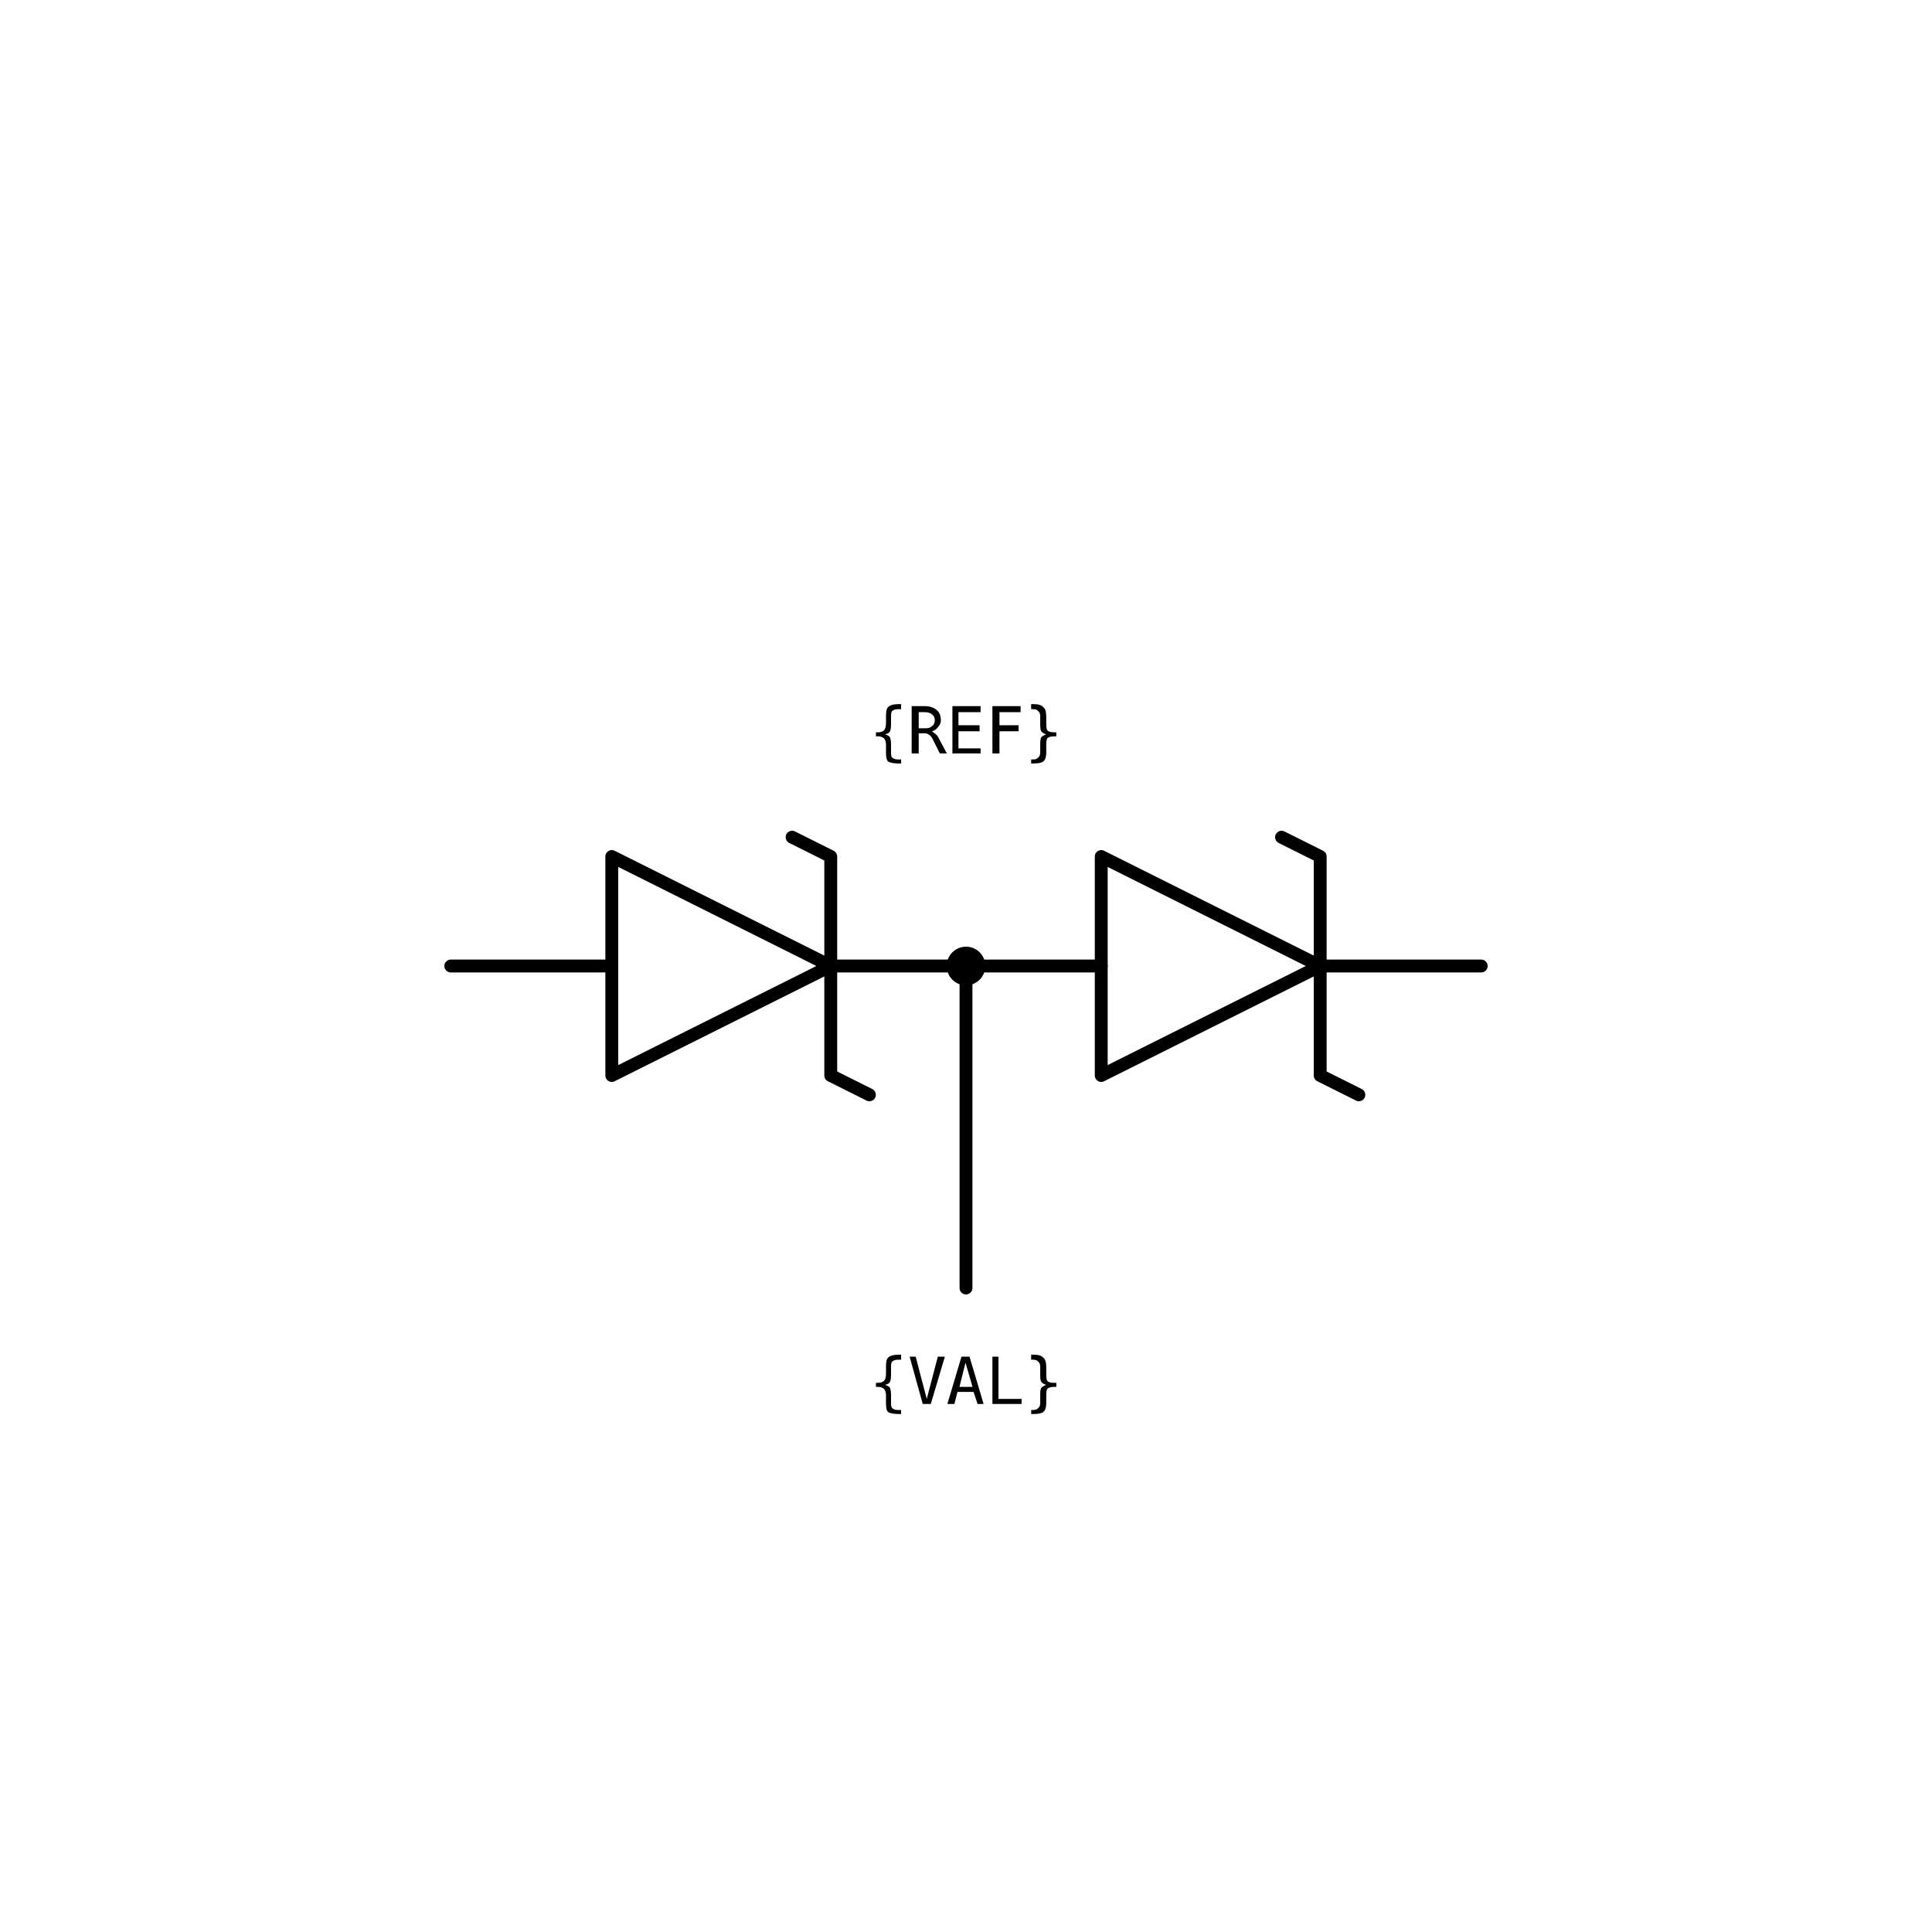
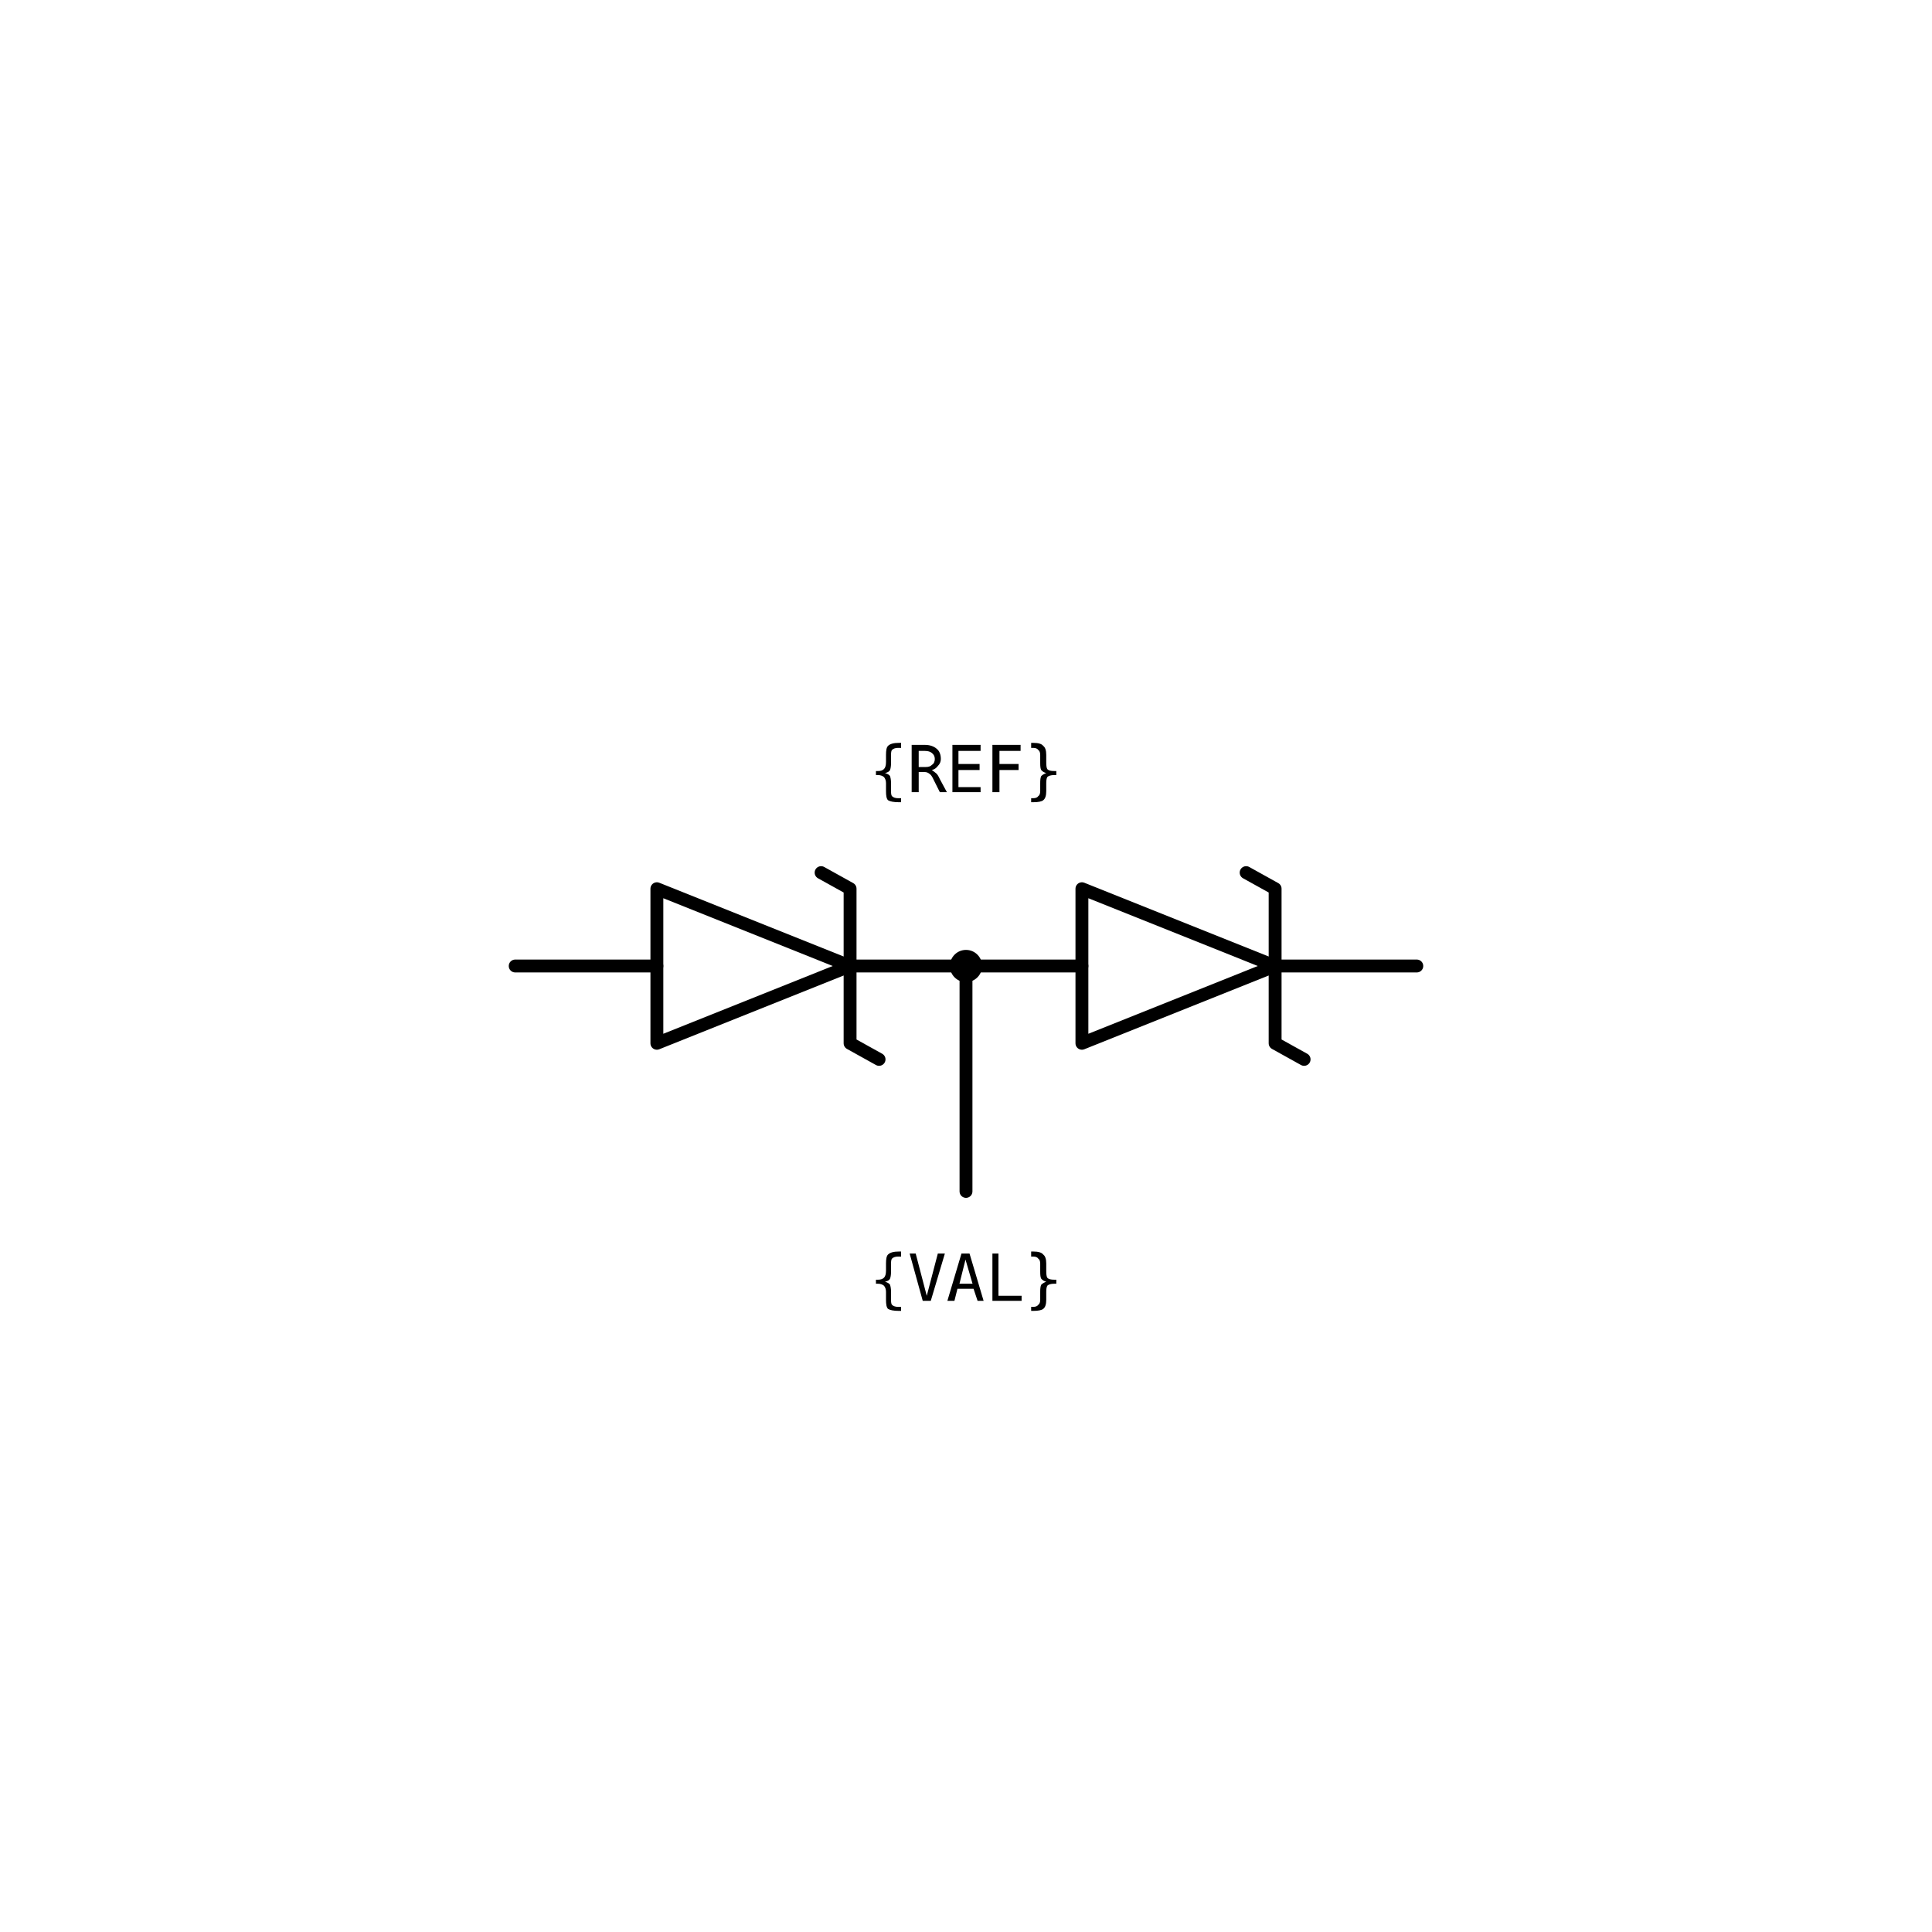
<svg xmlns="http://www.w3.org/2000/svg" width="30mm" height="30mm" viewBox="0 0 30 30" version="1.1">
  <g id="root">
    <g id="dual_series_schottky_diode">
-       <path id="pin-one-lead" d="M 7 15 H 9.5" style="fill:none;stroke:#000000;stroke-width:0.2;stroke-linecap:round" />
-       <path id="first-diode-body" d="M 9.5 13.3 L 12.9 15 L 9.5 16.7 Z" style="fill:none;stroke:#000000;stroke-width:0.2;stroke-linecap:round;stroke-linejoin:round" />
-       <path id="first-schottky-bar" d="M 12.3 13 L 12.9 13.3 V 16.7 L 13.5 17" style="fill:none;stroke:#000000;stroke-width:0.2;stroke-linecap:round;stroke-linejoin:round" />
-       <path id="junction" d="M 12.9 15 H 17.1 M 15 15 V 20" style="fill:none;stroke:#000000;stroke-width:0.2;stroke-linecap:round" />
-       <circle id="junction-dot" cx="15" cy="15" r="0.3" style="fill:#000000;stroke:none" />
-       <path id="second-diode-body" d="M 17.1 13.3 L 20.5 15 L 17.1 16.7 Z" style="fill:none;stroke:#000000;stroke-width:0.2;stroke-linecap:round;stroke-linejoin:round" />
-       <path id="second-schottky-bar" d="M 19.9 13 L 20.5 13.3 V 16.7 L 21.1 17" style="fill:none;stroke:#000000;stroke-width:0.2;stroke-linecap:round;stroke-linejoin:round" />
-       <path id="pin-two-lead" d="M 20.5 15 H 23" style="fill:none;stroke:#000000;stroke-width:0.2;stroke-linecap:round" />
-       <circle id="refblock-left" cx="7" cy="15" r="0" fill="#ff0000" />
-       <circle id="refblock-right" cx="23" cy="15" r="0" fill="#ff0000" />
-       <circle id="refblock-bottom" cx="15" cy="20" r="0" fill="#ff0000" />
-       <text x="15" y="11.7" text-anchor="middle" font-family="monospace" font-size="1">{REF}</text>
-       <text x="15" y="21.8" text-anchor="middle" font-family="monospace" font-size="1">{VAL}</text>
+       <path id="pin-one-lead" d="M 8 15 H 10.2" style="fill:none;stroke:#000000;stroke-width:0.2;stroke-linecap:round" />
+       <path id="first-diode-body" d="M 10.2 13.8 L 13.2 15 L 10.2 16.2 Z" style="fill:none;stroke:#000000;stroke-width:0.2;stroke-linecap:round;stroke-linejoin:round" />
+       <path id="first-schottky-bar" d="M 12.75 13.55 L 13.2 13.8 V 16.2 L 13.65 16.45" style="fill:none;stroke:#000000;stroke-width:0.2;stroke-linecap:round;stroke-linejoin:round" />
+       <path id="junction" d="M 13.2 15 H 16.8 M 15 15 V 18.5" style="fill:none;stroke:#000000;stroke-width:0.2;stroke-linecap:round" />
+       <circle id="junction-dot" cx="15" cy="15" r="0.25" style="fill:#000000;stroke:none" />
+       <path id="second-diode-body" d="M 16.8 13.8 L 19.8 15 L 16.8 16.2 Z" style="fill:none;stroke:#000000;stroke-width:0.2;stroke-linecap:round;stroke-linejoin:round" />
+       <path id="second-schottky-bar" d="M 19.35 13.55 L 19.8 13.8 V 16.2 L 20.25 16.45" style="fill:none;stroke:#000000;stroke-width:0.2;stroke-linecap:round;stroke-linejoin:round" />
+       <path id="pin-two-lead" d="M 19.8 15 H 22" style="fill:none;stroke:#000000;stroke-width:0.2;stroke-linecap:round" />
+       <circle id="refblock-left" cx="8" cy="15" r="0" fill="#ff0000" />
+       <circle id="refblock-right" cx="22" cy="15" r="0" fill="#ff0000" />
+       <circle id="refblock-bottom" cx="15" cy="18.5" r="0" fill="#ff0000" />
+       <text x="15" y="12.3" text-anchor="middle" font-family="monospace" font-size="1">{REF}</text>
+       <text x="15" y="20.2" text-anchor="middle" font-family="monospace" font-size="1">{VAL}</text>
    </g>
  </g>
</svg>
